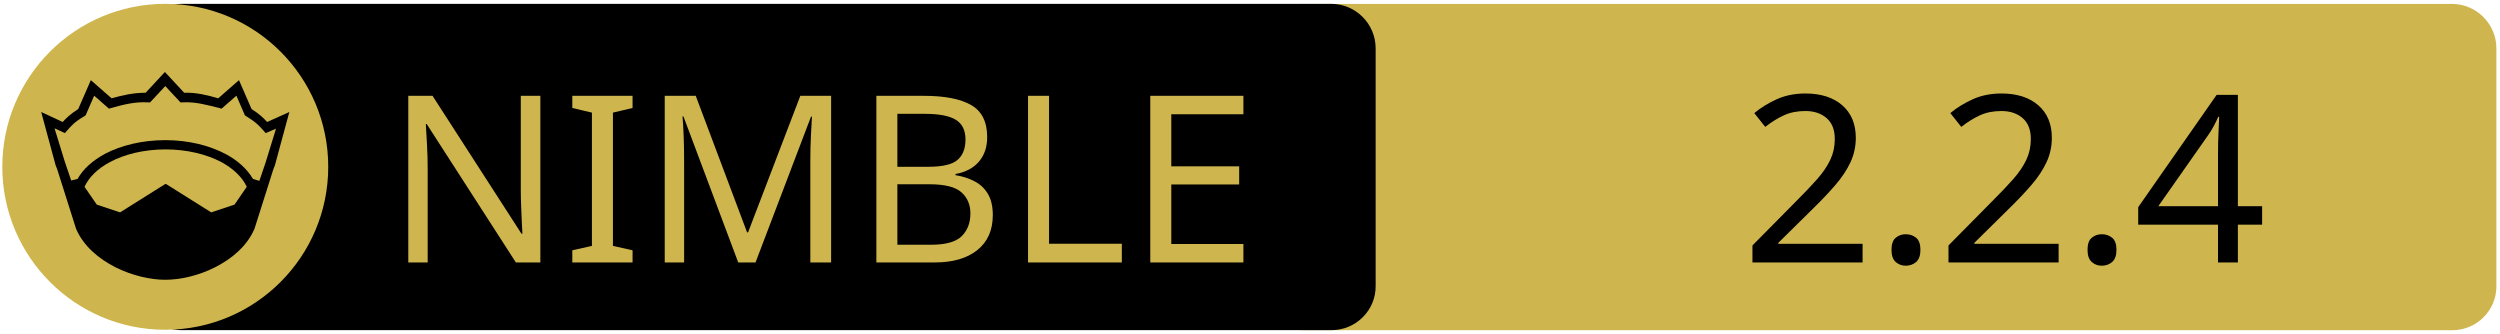
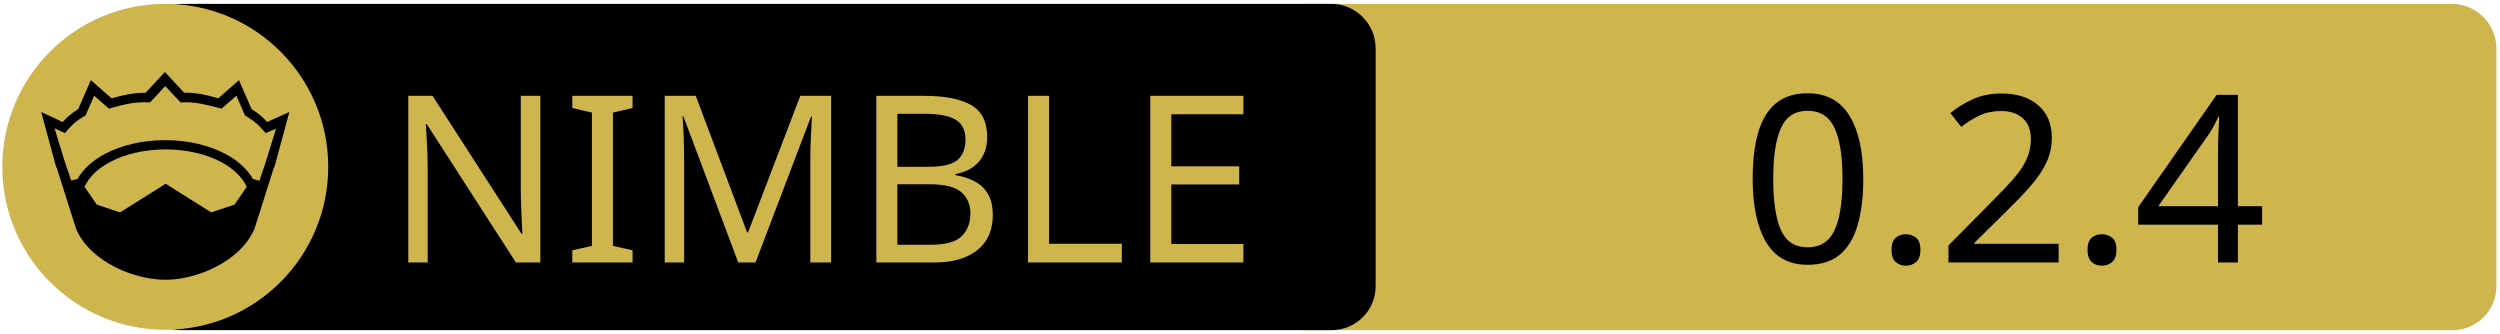
<svg xmlns="http://www.w3.org/2000/svg" xmlns:xlink="http://www.w3.org/1999/xlink" width="675" height="90" xml:space="preserve" version="1.1">
  <a xlink:href="https://github.com/levovix0/sigui">
    <g>
      <path fill="#CEB54D" id="svg_15" d="m662.123,89.159l-310.5,0c-6.6,0 -12,-5.4 -12,-12l0,-64.1c0,-6.6 5.4,-12 12,-12l310.4,0c6.6,0 12,5.4 12,12l0,64.1c0.1,6.6 -5.3,12 -11.9,12z" />
      <path id="svg_1" d="m359.524,89.139l-310.5,0c-6.6,0 -12,-5.4 -12,-12l0,-64.1c0,-6.6 5.4,-12 12,-12l310.4,0c6.6,0 12,5.4 12,12l0,64.1c0.1,6.6 -5.3,12 -11.9,12z" />
      <rect id="svg_2" fill="none" height="45.9" width="315.3" class="st0" y="24.539" x="60.224" />
      <circle id="svg_4" fill="#CEB54D" r="44" cy="45.039" cx="44.624" class="st1" />
      <g id="XMLID_4_">
        <path id="svg_5" d="m78.124,30.239l-3.9,14.4l-0.4,1l-5.1,16.1c0,0 0,0 0,0c-2,4.7 -6.1,8.1 -10.6,10.4c-4.5,2.3 -9.5,3.4 -13.5,3.4c-4,0 -8.9,-1.1 -13.5,-3.4c-4.5,-2.3 -8.6,-5.7 -10.6,-10.4c0,0 0,0 0,0l-5.1,-16.1l-0.4,-1l-3.9,-14.4l5.8,2.7c0.9,-1 2,-2.1 4.2,-3.5l3.4,-7.8l5.6,4.9c2.9,-0.8 5.8,-1.5 9.2,-1.5l5.2,-5.6l5.2,5.6c3.4,-0.1 6.4,0.7 9.2,1.5l5.6,-4.9l3.4,7.8c2.2,1.4 3.3,2.5 4.2,3.5l6,-2.7z" />
        <g id="XMLID_6_">
          <g id="svg_6">
            <path id="svg_7" fill="#CEB54D" d="m66.624,50.439l-3.3,4.8l-6.3,2.1l-12.1,-7.6c-0.1,-0.1 -0.3,-0.1 -0.4,0l-12.1,7.6l-6.3,-2.1l-3.3,-4.8c1.2,-2.6 3.5,-4.9 6.9,-6.7c3.9,-2.1 9.2,-3.4 15,-3.4c5.7,0 11,1.3 15,3.4c3.3,1.8 5.7,4.1 6.9,6.7z" class="st1" />
          </g>
          <g id="svg_8" />
        </g>
        <g id="XMLID_5_">
          <g id="svg_9">
            <path id="svg_10" fill="#CEB54D" d="m74.524,34.739l-2.8,9.1l-1.7,5l-1.6,-0.5c0,0 -0.1,0 -0.1,0c-1.6,-2.7 -4.2,-5.1 -7.5,-6.8c-4.4,-2.3 -10,-3.7 -16.2,-3.7c-6.2,0 -11.9,1.4 -16.3,3.7c-3.3,1.8 -5.9,4.1 -7.4,6.8c0,0 -0.1,0 -0.1,0l-1.6,0.4l-1.7,-5l-2.8,-9.1l2.8,1.3l0.6,-0.7c1.2,-1.3 1.8,-2.2 4.7,-3.9l0.3,-0.2l2.3,-5.3l4,3.5l0.7,-0.2c3.2,-0.9 6.3,-1.7 9.8,-1.5l0.6,0l4.1,-4.4l4.1,4.4l0.6,0c3.5,-0.2 6.5,0.7 9.8,1.5l0.7,0.2l4,-3.5l2.3,5.3l0.3,0.2c2.9,1.8 3.5,2.6 4.7,3.9l0.6,0.7l2.8,-1.2z" class="st1" />
          </g>
          <g id="svg_11" />
        </g>
      </g>
      <text x="-442" y="-350.021" id="svg_16" font-size="63px" font-family="'PT Sans Caption', 'Tahoma', 'Helvetica Neue Medium', 'PT Sans', sans-serif" fill="#CEB54D" class="st1 st2 st3" transform="matrix(1 0 0 1 546.13 420.879)">NIMBLE</text>
-       <text x="-76.0" y="-350.012" id="svg_17" font-size="63.012px" font-family="'PT Sans Caption', 'Tahoma', 'Helvetica Neue Medium', 'PT Sans', sans-serif" fill="#000000" class="st1 st2 st3" transform="matrix(1 0 0 1 546.13 420.879)">2.2.4</text>
+       <text x="-76.0" y="-350.012" id="svg_17" font-size="63.012px" font-family="'PT Sans Caption', 'Tahoma', 'Helvetica Neue Medium', 'PT Sans', sans-serif" fill="#000000" class="st1 st2 st3" transform="matrix(1 0 0 1 546.13 420.879)">0.2.4</text>
    </g>
  </a>
</svg>
